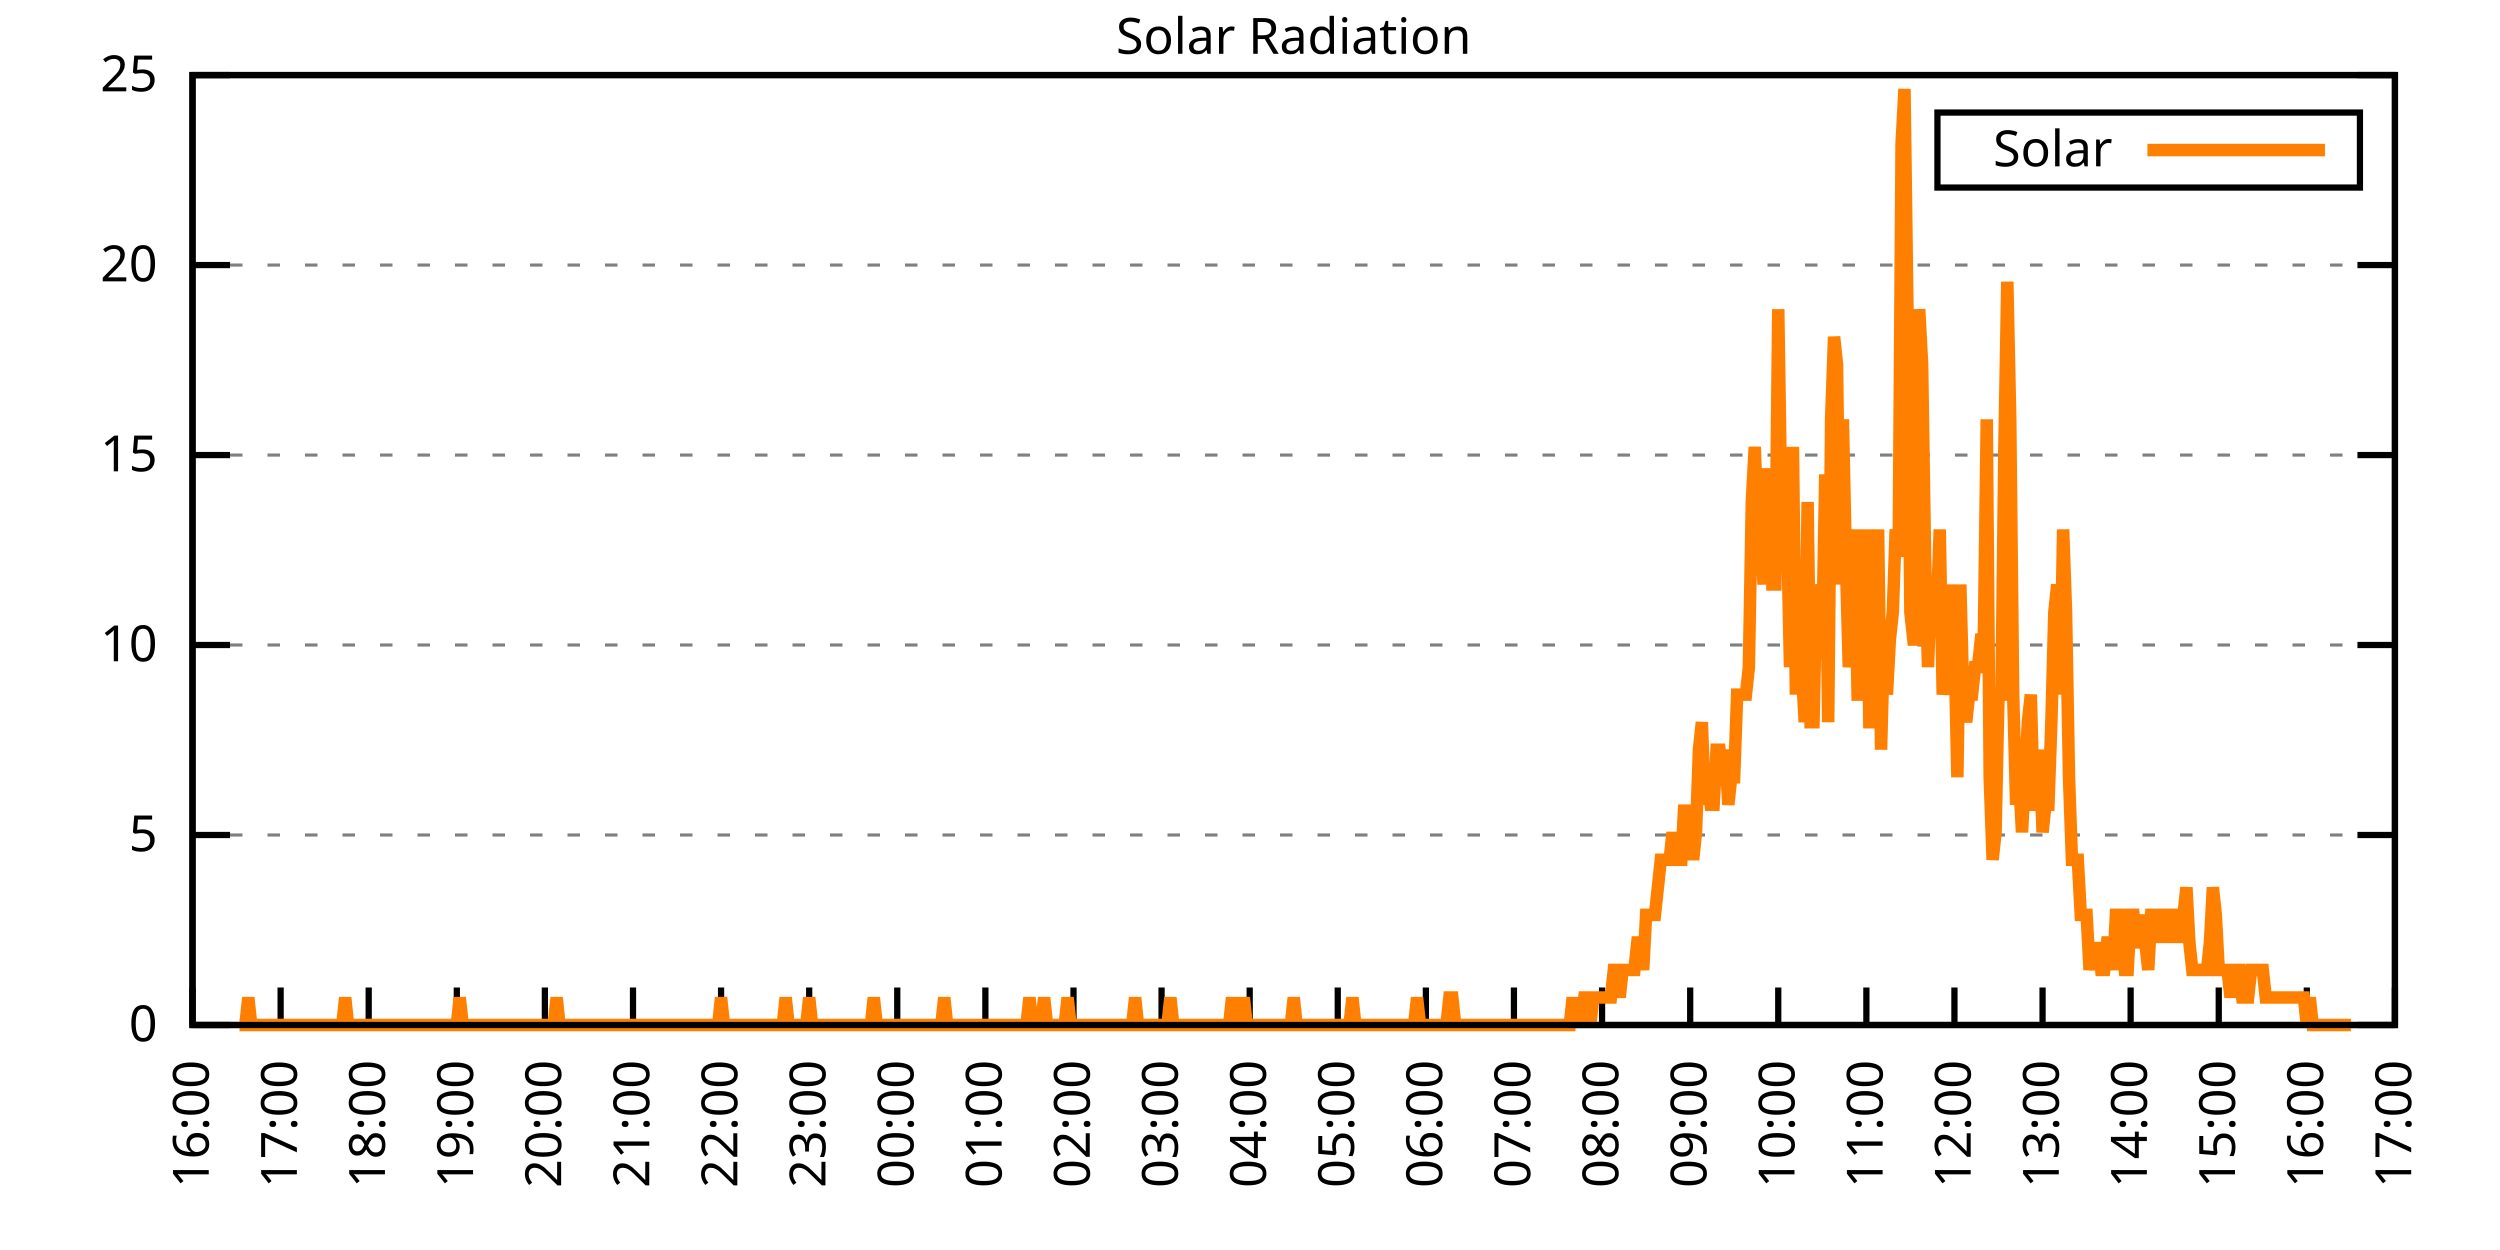
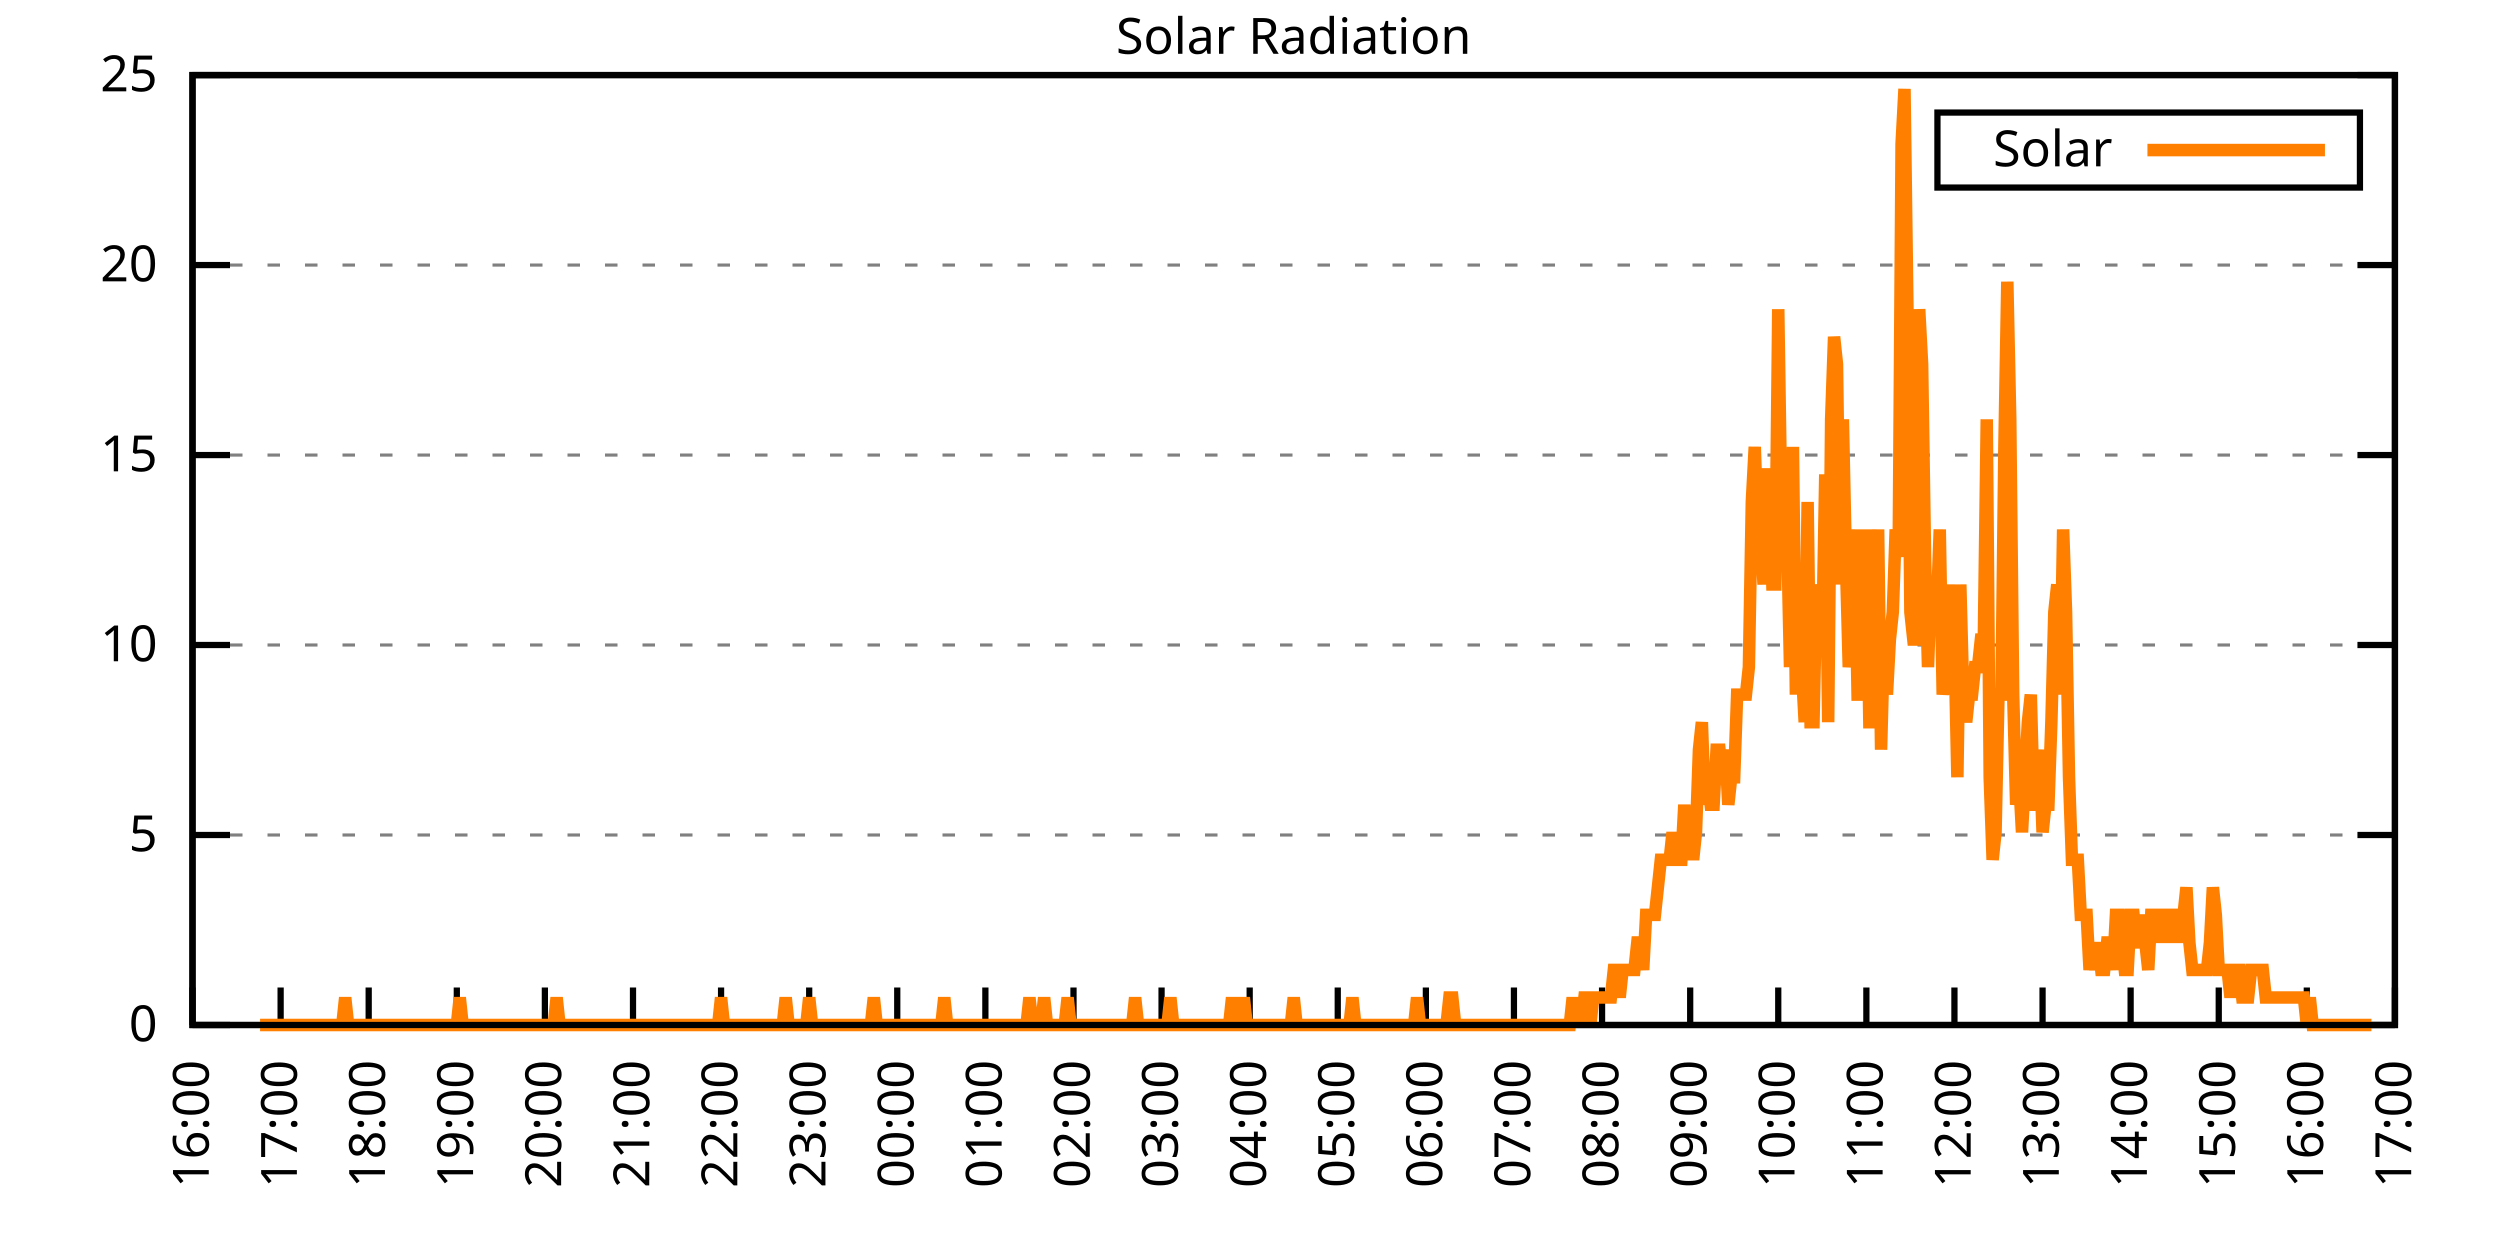
<svg xmlns="http://www.w3.org/2000/svg" xmlns:xlink="http://www.w3.org/1999/xlink" width="400" height="200" viewBox="0 0 400 200">
  <g id="gnuplot_canvas">
    <rect x="0" y="0" width="400" height="200" fill="none" />
    <defs>
      <circle id="gpDot" r="0.5" stroke-width="0.5" stroke="currentColor" />
      <path id="gpPt0" stroke-width="0.333" stroke="currentColor" d="M-1,0 h2 M0,-1 v2" />
      <path id="gpPt1" stroke-width="0.333" stroke="currentColor" d="M-1,-1 L1,1 M1,-1 L-1,1" />
      <path id="gpPt2" stroke-width="0.333" stroke="currentColor" d="M-1,0 L1,0 M0,-1 L0,1 M-1,-1 L1,1 M-1,1 L1,-1" />
      <rect id="gpPt3" stroke-width="0.333" stroke="currentColor" x="-1" y="-1" width="2" height="2" />
      <rect id="gpPt4" stroke-width="0.333" stroke="currentColor" fill="currentColor" x="-1" y="-1" width="2" height="2" />
      <circle id="gpPt5" stroke-width="0.333" stroke="currentColor" cx="0" cy="0" r="1" />
      <use xlink:href="#gpPt5" id="gpPt6" fill="currentColor" stroke="none" />
      <path id="gpPt7" stroke-width="0.333" stroke="currentColor" d="M0,-1.33 L-1.33,0.67 L1.33,0.67 z" />
      <use xlink:href="#gpPt7" id="gpPt8" fill="currentColor" stroke="none" />
      <use xlink:href="#gpPt7" id="gpPt9" stroke="currentColor" transform="rotate(180)" />
      <use xlink:href="#gpPt9" id="gpPt10" fill="currentColor" stroke="none" />
      <use xlink:href="#gpPt3" id="gpPt11" stroke="currentColor" transform="rotate(45)" />
      <use xlink:href="#gpPt11" id="gpPt12" fill="currentColor" stroke="none" />
      <path id="gpPt13" stroke-width="0.333" stroke="currentColor" d="M0,1.330 L1.265,0.411 L0.782,-1.067 L-0.782,-1.076 L-1.265,0.411 z" />
      <use xlink:href="#gpPt13" id="gpPt14" fill="currentColor" stroke="none" />
      <filter id="textbox" filterUnits="objectBoundingBox" x="0" y="0" height="1" width="1">
        <feFlood flood-color="white" flood-opacity="1" result="bgnd" />
        <feComposite in="SourceGraphic" in2="bgnd" operator="atop" />
      </filter>
      <filter id="greybox" filterUnits="objectBoundingBox" x="0" y="0" height="1" width="1">
        <feFlood flood-color="lightgrey" flood-opacity="1" result="grey" />
        <feComposite in="SourceGraphic" in2="grey" operator="atop" />
      </filter>
    </defs>
    <g fill="none" color="white" stroke="currentColor" stroke-width="1.00" stroke-linecap="butt" stroke-linejoin="miter">
</g>
    <g fill="none" color="black" stroke="currentColor" stroke-width="1.00" stroke-linecap="butt" stroke-linejoin="miter">
      <g stroke="none" shape-rendering="crispEdges">
        <polygon fill="rgb(255, 255, 255)" points="30.80,164.00 383.18,164.00 383.18,12.02 30.80,12.02 " />
      </g>
    </g>
    <g fill="none" color="black" stroke="currentColor" stroke-width="1.00" stroke-linecap="butt" stroke-linejoin="miter">
</g>
    <g fill="none" color="black" stroke="black" stroke-width="0.50" stroke-linecap="butt" stroke-linejoin="miter">
</g>
    <g fill="none" color="gray" stroke="currentColor" stroke-width="0.50" stroke-linecap="butt" stroke-linejoin="miter">
      <path stroke="gray" stroke-dasharray="2,4" class="gridline" d="M30.80,164.00 L383.19,164.00  " />
    </g>
    <g fill="none" color="gray" stroke="gray" stroke-width="1.00" stroke-linecap="butt" stroke-linejoin="miter">
</g>
    <g fill="none" color="black" stroke="currentColor" stroke-width="1.00" stroke-linecap="butt" stroke-linejoin="miter">
      <path stroke="black" d="M30.80,164.00 L36.80,164.00 M383.19,164.00 L377.19,164.00  " />
      <g transform="translate(25.20,166.60)" stroke="none" fill="black" font-family="Sans" font-size="8.00" text-anchor="end">
        <text>
          <tspan font-family="Sans"> 0</tspan>
        </text>
      </g>
    </g>
    <g fill="none" color="black" stroke="currentColor" stroke-width="1.00" stroke-linecap="butt" stroke-linejoin="miter">
</g>
    <g fill="none" color="black" stroke="black" stroke-width="0.50" stroke-linecap="butt" stroke-linejoin="miter">
</g>
    <g fill="none" color="gray" stroke="currentColor" stroke-width="0.50" stroke-linecap="butt" stroke-linejoin="miter">
      <path stroke="gray" stroke-dasharray="2,4" class="gridline" d="M30.80,133.60 L383.19,133.60  " />
    </g>
    <g fill="none" color="gray" stroke="gray" stroke-width="1.00" stroke-linecap="butt" stroke-linejoin="miter">
</g>
    <g fill="none" color="black" stroke="currentColor" stroke-width="1.00" stroke-linecap="butt" stroke-linejoin="miter">
      <path stroke="black" d="M30.80,133.60 L36.80,133.60 M383.19,133.60 L377.19,133.60  " />
      <g transform="translate(25.20,136.20)" stroke="none" fill="black" font-family="Sans" font-size="8.00" text-anchor="end">
        <text>
          <tspan font-family="Sans"> 5</tspan>
        </text>
      </g>
    </g>
    <g fill="none" color="black" stroke="currentColor" stroke-width="1.00" stroke-linecap="butt" stroke-linejoin="miter">
</g>
    <g fill="none" color="black" stroke="black" stroke-width="0.50" stroke-linecap="butt" stroke-linejoin="miter">
</g>
    <g fill="none" color="gray" stroke="currentColor" stroke-width="0.50" stroke-linecap="butt" stroke-linejoin="miter">
      <path stroke="gray" stroke-dasharray="2,4" class="gridline" d="M30.80,103.20 L383.19,103.20  " />
    </g>
    <g fill="none" color="gray" stroke="gray" stroke-width="1.00" stroke-linecap="butt" stroke-linejoin="miter">
</g>
    <g fill="none" color="black" stroke="currentColor" stroke-width="1.00" stroke-linecap="butt" stroke-linejoin="miter">
      <path stroke="black" d="M30.80,103.20 L36.80,103.20 M383.19,103.20 L377.19,103.20  " />
      <g transform="translate(25.20,105.80)" stroke="none" fill="black" font-family="Sans" font-size="8.00" text-anchor="end">
        <text>
          <tspan font-family="Sans"> 10</tspan>
        </text>
      </g>
    </g>
    <g fill="none" color="black" stroke="currentColor" stroke-width="1.00" stroke-linecap="butt" stroke-linejoin="miter">
</g>
    <g fill="none" color="black" stroke="black" stroke-width="0.50" stroke-linecap="butt" stroke-linejoin="miter">
</g>
    <g fill="none" color="gray" stroke="currentColor" stroke-width="0.50" stroke-linecap="butt" stroke-linejoin="miter">
      <path stroke="gray" stroke-dasharray="2,4" class="gridline" d="M30.80,72.81 L383.19,72.81  " />
    </g>
    <g fill="none" color="gray" stroke="gray" stroke-width="1.00" stroke-linecap="butt" stroke-linejoin="miter">
</g>
    <g fill="none" color="black" stroke="currentColor" stroke-width="1.00" stroke-linecap="butt" stroke-linejoin="miter">
      <path stroke="black" d="M30.80,72.81 L36.80,72.81 M383.19,72.81 L377.19,72.81  " />
      <g transform="translate(25.20,75.41)" stroke="none" fill="black" font-family="Sans" font-size="8.00" text-anchor="end">
        <text>
          <tspan font-family="Sans"> 15</tspan>
        </text>
      </g>
    </g>
    <g fill="none" color="black" stroke="currentColor" stroke-width="1.00" stroke-linecap="butt" stroke-linejoin="miter">
</g>
    <g fill="none" color="black" stroke="black" stroke-width="0.50" stroke-linecap="butt" stroke-linejoin="miter">
</g>
    <g fill="none" color="gray" stroke="currentColor" stroke-width="0.50" stroke-linecap="butt" stroke-linejoin="miter">
      <path stroke="gray" stroke-dasharray="2,4" class="gridline" d="M30.80,42.41 L383.19,42.41  " />
    </g>
    <g fill="none" color="gray" stroke="gray" stroke-width="1.00" stroke-linecap="butt" stroke-linejoin="miter">
</g>
    <g fill="none" color="black" stroke="currentColor" stroke-width="1.00" stroke-linecap="butt" stroke-linejoin="miter">
      <path stroke="black" d="M30.80,42.41 L36.80,42.41 M383.19,42.41 L377.19,42.41  " />
      <g transform="translate(25.20,45.01)" stroke="none" fill="black" font-family="Sans" font-size="8.00" text-anchor="end">
        <text>
          <tspan font-family="Sans"> 20</tspan>
        </text>
      </g>
    </g>
    <g fill="none" color="black" stroke="currentColor" stroke-width="1.00" stroke-linecap="butt" stroke-linejoin="miter">
</g>
    <g fill="none" color="black" stroke="black" stroke-width="0.50" stroke-linecap="butt" stroke-linejoin="miter">
</g>
    <g fill="none" color="gray" stroke="currentColor" stroke-width="0.50" stroke-linecap="butt" stroke-linejoin="miter">
      <path stroke="gray" stroke-dasharray="2,4" class="gridline" d="M30.80,12.01 L383.19,12.01  " />
    </g>
    <g fill="none" color="gray" stroke="gray" stroke-width="1.00" stroke-linecap="butt" stroke-linejoin="miter">
</g>
    <g fill="none" color="black" stroke="currentColor" stroke-width="1.00" stroke-linecap="butt" stroke-linejoin="miter">
      <path stroke="black" d="M30.80,12.01 L36.80,12.01 M383.19,12.01 L377.19,12.01  " />
      <g transform="translate(25.20,14.61)" stroke="none" fill="black" font-family="Sans" font-size="8.00" text-anchor="end">
        <text>
          <tspan font-family="Sans"> 25</tspan>
        </text>
      </g>
    </g>
    <g fill="none" color="black" stroke="currentColor" stroke-width="1.00" stroke-linecap="butt" stroke-linejoin="miter">
      <path stroke="black" d="M30.80,164.00 L30.80,158.00  " />
      <g transform="translate(33.40,169.60) rotate(270.00)" stroke="none" fill="black" font-family="Sans" font-size="8.00" text-anchor="end">
        <text>
          <tspan font-family="Sans">16:00</tspan>
        </text>
      </g>
    </g>
    <g fill="none" color="black" stroke="currentColor" stroke-width="1.00" stroke-linecap="butt" stroke-linejoin="miter">
      <path stroke="black" d="M44.90,164.00 L44.90,158.00  " />
      <g transform="translate(47.50,169.60) rotate(270.00)" stroke="none" fill="black" font-family="Sans" font-size="8.00" text-anchor="end">
        <text>
          <tspan font-family="Sans">17:00</tspan>
        </text>
      </g>
    </g>
    <g fill="none" color="black" stroke="currentColor" stroke-width="1.00" stroke-linecap="butt" stroke-linejoin="miter">
      <path stroke="black" d="M58.99,164.00 L58.99,158.00  " />
      <g transform="translate(61.59,169.60) rotate(270.00)" stroke="none" fill="black" font-family="Sans" font-size="8.00" text-anchor="end">
        <text>
          <tspan font-family="Sans">18:00</tspan>
        </text>
      </g>
    </g>
    <g fill="none" color="black" stroke="currentColor" stroke-width="1.00" stroke-linecap="butt" stroke-linejoin="miter">
      <path stroke="black" d="M73.09,164.00 L73.09,158.00  " />
      <g transform="translate(75.69,169.60) rotate(270.00)" stroke="none" fill="black" font-family="Sans" font-size="8.00" text-anchor="end">
        <text>
          <tspan font-family="Sans">19:00</tspan>
        </text>
      </g>
    </g>
    <g fill="none" color="black" stroke="currentColor" stroke-width="1.00" stroke-linecap="butt" stroke-linejoin="miter">
      <path stroke="black" d="M87.18,164.00 L87.18,158.00  " />
      <g transform="translate(89.78,169.60) rotate(270.00)" stroke="none" fill="black" font-family="Sans" font-size="8.00" text-anchor="end">
        <text>
          <tspan font-family="Sans">20:00</tspan>
        </text>
      </g>
    </g>
    <g fill="none" color="black" stroke="currentColor" stroke-width="1.00" stroke-linecap="butt" stroke-linejoin="miter">
      <path stroke="black" d="M101.28,164.00 L101.28,158.00  " />
      <g transform="translate(103.88,169.60) rotate(270.00)" stroke="none" fill="black" font-family="Sans" font-size="8.00" text-anchor="end">
        <text>
          <tspan font-family="Sans">21:00</tspan>
        </text>
      </g>
    </g>
    <g fill="none" color="black" stroke="currentColor" stroke-width="1.00" stroke-linecap="butt" stroke-linejoin="miter">
      <path stroke="black" d="M115.37,164.00 L115.37,158.00  " />
      <g transform="translate(117.97,169.60) rotate(270.00)" stroke="none" fill="black" font-family="Sans" font-size="8.00" text-anchor="end">
        <text>
          <tspan font-family="Sans">22:00</tspan>
        </text>
      </g>
    </g>
    <g fill="none" color="black" stroke="currentColor" stroke-width="1.00" stroke-linecap="butt" stroke-linejoin="miter">
      <path stroke="black" d="M129.47,164.00 L129.47,158.00  " />
      <g transform="translate(132.07,169.60) rotate(270.00)" stroke="none" fill="black" font-family="Sans" font-size="8.00" text-anchor="end">
        <text>
          <tspan font-family="Sans">23:00</tspan>
        </text>
      </g>
    </g>
    <g fill="none" color="black" stroke="currentColor" stroke-width="1.00" stroke-linecap="butt" stroke-linejoin="miter">
      <path stroke="black" d="M143.56,164.00 L143.56,158.00  " />
      <g transform="translate(146.16,169.60) rotate(270.00)" stroke="none" fill="black" font-family="Sans" font-size="8.00" text-anchor="end">
        <text>
          <tspan font-family="Sans">00:00</tspan>
        </text>
      </g>
    </g>
    <g fill="none" color="black" stroke="currentColor" stroke-width="1.00" stroke-linecap="butt" stroke-linejoin="miter">
      <path stroke="black" d="M157.66,164.00 L157.66,158.00  " />
      <g transform="translate(160.26,169.60) rotate(270.00)" stroke="none" fill="black" font-family="Sans" font-size="8.00" text-anchor="end">
        <text>
          <tspan font-family="Sans">01:00</tspan>
        </text>
      </g>
    </g>
    <g fill="none" color="black" stroke="currentColor" stroke-width="1.00" stroke-linecap="butt" stroke-linejoin="miter">
      <path stroke="black" d="M171.76,164.00 L171.76,158.00  " />
      <g transform="translate(174.36,169.60) rotate(270.00)" stroke="none" fill="black" font-family="Sans" font-size="8.00" text-anchor="end">
        <text>
          <tspan font-family="Sans">02:00</tspan>
        </text>
      </g>
    </g>
    <g fill="none" color="black" stroke="currentColor" stroke-width="1.00" stroke-linecap="butt" stroke-linejoin="miter">
      <path stroke="black" d="M185.85,164.00 L185.85,158.00  " />
      <g transform="translate(188.45,169.60) rotate(270.00)" stroke="none" fill="black" font-family="Sans" font-size="8.00" text-anchor="end">
        <text>
          <tspan font-family="Sans">03:00</tspan>
        </text>
      </g>
    </g>
    <g fill="none" color="black" stroke="currentColor" stroke-width="1.00" stroke-linecap="butt" stroke-linejoin="miter">
      <path stroke="black" d="M199.95,164.00 L199.95,158.00  " />
      <g transform="translate(202.55,169.60) rotate(270.00)" stroke="none" fill="black" font-family="Sans" font-size="8.00" text-anchor="end">
        <text>
          <tspan font-family="Sans">04:00</tspan>
        </text>
      </g>
    </g>
    <g fill="none" color="black" stroke="currentColor" stroke-width="1.00" stroke-linecap="butt" stroke-linejoin="miter">
      <path stroke="black" d="M214.04,164.00 L214.04,158.00  " />
      <g transform="translate(216.64,169.60) rotate(270.00)" stroke="none" fill="black" font-family="Sans" font-size="8.00" text-anchor="end">
        <text>
          <tspan font-family="Sans">05:00</tspan>
        </text>
      </g>
    </g>
    <g fill="none" color="black" stroke="currentColor" stroke-width="1.00" stroke-linecap="butt" stroke-linejoin="miter">
      <path stroke="black" d="M228.14,164.00 L228.14,158.00  " />
      <g transform="translate(230.74,169.60) rotate(270.00)" stroke="none" fill="black" font-family="Sans" font-size="8.00" text-anchor="end">
        <text>
          <tspan font-family="Sans">06:00</tspan>
        </text>
      </g>
    </g>
    <g fill="none" color="black" stroke="currentColor" stroke-width="1.00" stroke-linecap="butt" stroke-linejoin="miter">
      <path stroke="black" d="M242.23,164.00 L242.23,158.00  " />
      <g transform="translate(244.83,169.60) rotate(270.00)" stroke="none" fill="black" font-family="Sans" font-size="8.00" text-anchor="end">
        <text>
          <tspan font-family="Sans">07:00</tspan>
        </text>
      </g>
    </g>
    <g fill="none" color="black" stroke="currentColor" stroke-width="1.00" stroke-linecap="butt" stroke-linejoin="miter">
      <path stroke="black" d="M256.33,164.00 L256.33,158.00  " />
      <g transform="translate(258.93,169.60) rotate(270.00)" stroke="none" fill="black" font-family="Sans" font-size="8.00" text-anchor="end">
        <text>
          <tspan font-family="Sans">08:00</tspan>
        </text>
      </g>
    </g>
    <g fill="none" color="black" stroke="currentColor" stroke-width="1.00" stroke-linecap="butt" stroke-linejoin="miter">
      <path stroke="black" d="M270.43,164.00 L270.43,158.00  " />
      <g transform="translate(273.03,169.60) rotate(270.00)" stroke="none" fill="black" font-family="Sans" font-size="8.00" text-anchor="end">
        <text>
          <tspan font-family="Sans">09:00</tspan>
        </text>
      </g>
    </g>
    <g fill="none" color="black" stroke="currentColor" stroke-width="1.00" stroke-linecap="butt" stroke-linejoin="miter">
      <path stroke="black" d="M284.52,164.00 L284.52,158.00  " />
      <g transform="translate(287.12,169.60) rotate(270.00)" stroke="none" fill="black" font-family="Sans" font-size="8.00" text-anchor="end">
        <text>
          <tspan font-family="Sans">10:00</tspan>
        </text>
      </g>
    </g>
    <g fill="none" color="black" stroke="currentColor" stroke-width="1.00" stroke-linecap="butt" stroke-linejoin="miter">
      <path stroke="black" d="M298.62,164.00 L298.62,158.00  " />
      <g transform="translate(301.22,169.60) rotate(270.00)" stroke="none" fill="black" font-family="Sans" font-size="8.00" text-anchor="end">
        <text>
          <tspan font-family="Sans">11:00</tspan>
        </text>
      </g>
    </g>
    <g fill="none" color="black" stroke="currentColor" stroke-width="1.00" stroke-linecap="butt" stroke-linejoin="miter">
      <path stroke="black" d="M312.71,164.00 L312.71,158.00  " />
      <g transform="translate(315.31,169.60) rotate(270.00)" stroke="none" fill="black" font-family="Sans" font-size="8.00" text-anchor="end">
        <text>
          <tspan font-family="Sans">12:00</tspan>
        </text>
      </g>
    </g>
    <g fill="none" color="black" stroke="currentColor" stroke-width="1.00" stroke-linecap="butt" stroke-linejoin="miter">
      <path stroke="black" d="M326.81,164.00 L326.81,158.00  " />
      <g transform="translate(329.41,169.60) rotate(270.00)" stroke="none" fill="black" font-family="Sans" font-size="8.00" text-anchor="end">
        <text>
          <tspan font-family="Sans">13:00</tspan>
        </text>
      </g>
    </g>
    <g fill="none" color="black" stroke="currentColor" stroke-width="1.00" stroke-linecap="butt" stroke-linejoin="miter">
      <path stroke="black" d="M340.90,164.00 L340.90,158.00  " />
      <g transform="translate(343.50,169.60) rotate(270.00)" stroke="none" fill="black" font-family="Sans" font-size="8.00" text-anchor="end">
        <text>
          <tspan font-family="Sans">14:00</tspan>
        </text>
      </g>
    </g>
    <g fill="none" color="black" stroke="currentColor" stroke-width="1.00" stroke-linecap="butt" stroke-linejoin="miter">
      <path stroke="black" d="M355.00,164.00 L355.00,158.00  " />
      <g transform="translate(357.60,169.60) rotate(270.00)" stroke="none" fill="black" font-family="Sans" font-size="8.00" text-anchor="end">
        <text>
          <tspan font-family="Sans">15:00</tspan>
        </text>
      </g>
    </g>
    <g fill="none" color="black" stroke="currentColor" stroke-width="1.00" stroke-linecap="butt" stroke-linejoin="miter">
      <path stroke="black" d="M369.09,164.00 L369.09,158.00  " />
      <g transform="translate(371.69,169.60) rotate(270.00)" stroke="none" fill="black" font-family="Sans" font-size="8.00" text-anchor="end">
        <text>
          <tspan font-family="Sans">16:00</tspan>
        </text>
      </g>
    </g>
    <g fill="none" color="black" stroke="currentColor" stroke-width="1.00" stroke-linecap="butt" stroke-linejoin="miter">
      <path stroke="black" d="M383.19,164.00 L383.19,158.00  " />
      <g transform="translate(385.79,169.60) rotate(270.00)" stroke="none" fill="black" font-family="Sans" font-size="8.00" text-anchor="end">
        <text>
          <tspan font-family="Sans">17:00</tspan>
        </text>
      </g>
    </g>
    <g fill="none" color="black" stroke="currentColor" stroke-width="1.00" stroke-linecap="butt" stroke-linejoin="miter">
</g>
    <g fill="none" color="black" stroke="currentColor" stroke-width="1.00" stroke-linecap="butt" stroke-linejoin="miter">
      <path stroke="black" d="M30.80,12.01 L30.80,164.00 L383.19,164.00 L383.19,12.01 L30.80,12.01 Z  " />
    </g>
    <g fill="none" color="black" stroke="currentColor" stroke-width="1.00" stroke-linecap="butt" stroke-linejoin="miter">
</g>
    <g fill="none" color="black" stroke="currentColor" stroke-width="1.00" stroke-linecap="butt" stroke-linejoin="miter">
      <path stroke="black" d="M309.99,30.01 L309.99,18.01 L377.59,18.01 L377.59,30.01 L309.99,30.01 Z  " />
    </g>
    <g id="Solar_Radiation_plot_1">
      <g fill="none" color="white" stroke="black" stroke-width="2.00" stroke-linecap="butt" stroke-linejoin="miter">
</g>
      <g fill="none" color="black" stroke="currentColor" stroke-width="2.00" stroke-linecap="butt" stroke-linejoin="miter">
        <g transform="translate(337.99,26.61)" stroke="none" fill="black" font-family="Sans" font-size="8.00" text-anchor="end">
          <text>
            <tspan font-family="Sans">Solar</tspan>
          </text>
        </g>
      </g>
      <g fill="none" color="black" stroke="currentColor" stroke-width="2.00" stroke-linecap="butt" stroke-linejoin="miter">
-         <path stroke="rgb(255, 127,   0)" d="M343.59,24.01 L371.99,24.01 M38.32,164.00 L38.79,164.00 L39.26,164.00 L39.73,159.60 L40.20,164.00 L40.67,164.00   L41.14,164.00 L41.61,164.00 L42.08,164.00 L42.55,164.00 L43.02,164.00 L43.49,164.00 L43.96,164.00 L44.43,164.00   L44.90,164.00 L45.37,164.00 L45.84,164.00 L46.31,164.00 L46.78,164.00 L47.24,164.00 L47.71,164.00 L48.18,164.00   L48.65,164.00 L49.12,164.00 L49.59,164.00 L50.06,164.00 L50.53,164.00 L51.00,164.00 L51.47,164.00 L51.94,164.00   L52.41,164.00 L52.88,164.00 L53.35,164.00 L53.82,164.00 L54.29,164.00 L54.76,164.00 L55.23,159.60 L55.70,164.00   L56.17,164.00 L56.64,164.00 L57.11,164.00 L57.58,164.00 L58.05,164.00 L58.52,164.00 L58.99,164.00 L59.46,164.00   L59.93,164.00 L60.40,164.00 L60.87,164.00 L61.34,164.00 L61.81,164.00 L62.28,164.00 L62.75,164.00 L63.22,164.00   L63.69,164.00 L64.16,164.00 L64.63,164.00 L65.10,164.00 L65.57,164.00 L66.04,164.00 L66.51,164.00 L66.98,164.00   L67.45,164.00 L67.92,164.00 L68.39,164.00 L68.86,164.00 L69.33,164.00 L69.80,164.00 L70.27,164.00 L70.74,164.00   L71.21,164.00 L71.68,164.00 L72.15,164.00 L72.62,164.00 L73.09,164.00 L73.56,159.60 L74.03,164.00 L74.50,164.00   L74.97,164.00 L75.44,164.00 L75.91,164.00 L76.38,164.00 L76.85,164.00 L77.32,164.00 L77.79,164.00 L78.26,164.00   L78.73,164.00 L79.19,164.00 L79.66,164.00 L80.13,164.00 L80.60,164.00 L81.07,164.00 L81.54,164.00 L82.01,164.00   L82.48,164.00 L82.95,164.00 L83.42,164.00 L83.89,164.00 L84.36,164.00 L84.83,164.00 L85.30,164.00 L85.77,164.00   L86.24,164.00 L86.71,164.00 L87.18,164.00 L87.65,164.00 L88.12,164.00 L88.59,164.00 L89.06,159.60 L89.53,164.00   L90.00,164.00 L90.47,164.00 L90.94,164.00 L91.41,164.00 L91.88,164.00 L92.35,164.00 L92.82,164.00 L93.29,164.00   L93.76,164.00 L94.23,164.00 L94.70,164.00 L95.17,164.00 L95.64,164.00 L96.11,164.00 L96.58,164.00 L97.05,164.00   L97.52,164.00 L97.99,164.00 L98.46,164.00 L98.93,164.00 L99.40,164.00 L99.87,164.00 L100.34,164.00 L100.81,164.00   L101.28,164.00 L101.75,164.00 L102.22,164.00 L102.69,164.00 L103.16,164.00 L103.63,164.00 L104.10,164.00 L104.57,164.00   L105.04,164.00 L105.51,164.00 L105.98,164.00 L106.45,164.00 L106.92,164.00 L107.39,164.00 L107.86,164.00 L108.33,164.00   L108.80,164.00 L109.27,164.00 L109.74,164.00 L110.21,164.00 L110.68,164.00 L111.14,164.00 L111.61,164.00 L112.08,164.00   L112.55,164.00 L113.02,164.00 L113.49,164.00 L113.96,164.00 L114.43,164.00 L114.90,164.00 L115.37,159.60 L115.84,164.00   L116.31,164.00 L116.78,164.00 L117.25,164.00 L117.72,164.00 L118.19,164.00 L118.66,164.00 L119.13,164.00 L119.60,164.00   L120.07,164.00 L120.54,164.00 L121.01,164.00 L121.48,164.00 L121.95,164.00 L122.42,164.00 L122.89,164.00 L123.36,164.00   L123.83,164.00 L124.30,164.00 L124.77,164.00 L125.24,164.00 L125.71,159.60 L126.18,164.00 L126.65,164.00 L127.12,164.00   L127.59,164.00 L128.06,164.00 L128.53,164.00 L129.00,164.00 L129.47,159.60 L129.94,164.00 L130.41,164.00 L130.88,164.00   L131.35,164.00 L131.82,164.00 L132.29,164.00 L132.76,164.00 L133.23,164.00 L133.70,164.00 L134.17,164.00 L134.64,164.00   L135.11,164.00 L135.58,164.00 L136.05,164.00 L136.52,164.00 L136.99,164.00 L137.46,164.00 L137.93,164.00 L138.40,164.00   L138.87,164.00 L139.34,164.00 L139.81,159.60 L140.28,164.00 L140.75,164.00 L141.22,164.00 L141.69,164.00 L142.16,164.00   L142.63,164.00 L143.09,164.00 L143.56,164.00 L144.03,164.00 L144.50,164.00 L144.97,164.00 L145.44,164.00 L145.91,164.00   L146.38,164.00 L146.85,164.00 L147.32,164.00 L147.79,164.00 L148.26,164.00 L148.73,164.00 L149.20,164.00 L149.67,164.00   L150.14,164.00 L150.61,164.00 L151.08,159.60 L151.55,164.00 L152.02,164.00 L152.49,164.00 L152.96,164.00 L153.43,164.00   L153.90,164.00 L154.37,164.00 L154.84,164.00 L155.31,164.00 L155.78,164.00 L156.25,164.00 L156.72,164.00 L157.19,164.00   L157.66,164.00 L158.13,164.00 L158.60,164.00 L159.07,164.00 L159.54,164.00 L160.01,164.00 L160.48,164.00 L160.95,164.00   L161.42,164.00 L161.89,164.00 L162.36,164.00 L162.83,164.00 L163.30,164.00 L163.77,164.00 L164.24,164.00 L164.71,159.60   L165.18,164.00 L165.65,164.00 L166.12,164.00 L166.59,164.00 L167.06,159.60 L167.53,164.00 L168.00,164.00 L168.47,164.00   L168.94,164.00 L169.41,164.00 L169.88,164.00 L170.35,164.00 L170.82,159.60 L171.29,164.00 L171.76,164.00 L172.23,164.00   L172.70,164.00 L173.17,164.00 L173.64,164.00 L174.11,164.00 L174.58,164.00 L175.04,164.00 L175.51,164.00 L175.98,164.00   L176.45,164.00 L176.92,164.00 L177.39,164.00 L177.86,164.00 L178.33,164.00 L178.80,164.00 L179.27,164.00 L179.74,164.00   L180.21,164.00 L180.68,164.00 L181.15,164.00 L181.62,159.60 L182.09,164.00 L182.56,164.00 L183.03,164.00 L183.50,164.00   L183.97,164.00 L184.44,164.00 L184.91,164.00 L185.38,164.00 L185.85,164.00 L186.32,164.00 L186.79,164.00 L187.26,159.60   L187.73,164.00 L188.20,164.00 L188.67,164.00 L189.14,164.00 L189.61,164.00 L190.08,164.00 L190.55,164.00 L191.02,164.00   L191.49,164.00 L191.96,164.00 L192.43,164.00 L192.90,164.00 L193.37,164.00 L193.84,164.00 L194.31,164.00 L194.78,164.00   L195.25,164.00 L195.72,164.00 L196.19,164.00 L196.66,164.00 L197.13,159.60 L197.60,164.00 L198.07,164.00 L198.54,164.00   L199.01,159.60 L199.48,164.00 L199.95,164.00 L200.42,164.00 L200.89,164.00 L201.36,164.00 L201.83,164.00 L202.30,164.00   L202.77,164.00 L203.24,164.00 L203.71,164.00 L204.18,164.00 L204.65,164.00 L205.12,164.00 L205.59,164.00 L206.06,164.00   L206.53,164.00 L207.00,159.60 L207.46,164.00 L207.93,164.00 L208.40,164.00 L208.87,164.00 L209.34,164.00 L209.81,164.00   L210.28,164.00 L210.75,164.00 L211.22,164.00 L211.69,164.00 L212.16,164.00 L212.63,164.00 L213.10,164.00 L213.57,164.00   L214.04,164.00 L214.51,164.00 L214.98,164.00 L215.45,164.00 L215.92,164.00 L216.39,159.60 L216.86,164.00 L217.33,164.00   L217.80,164.00 L218.27,164.00 L218.74,164.00 L219.21,164.00 L219.68,164.00 L220.15,164.00 L220.62,164.00 L221.09,164.00   L221.56,164.00 L222.03,164.00 L222.50,164.00 L222.97,164.00 L223.44,164.00 L223.91,164.00 L224.38,164.00 L224.85,164.00   L225.32,164.00 L225.79,164.00 L226.26,164.00 L226.73,159.60 L227.20,164.00 L227.67,164.00 L228.14,164.00 L228.61,164.00   L229.08,164.00 L229.55,164.00 L230.02,164.00 L230.49,164.00 L230.96,164.00 L231.43,164.00 L231.90,159.60 L232.37,159.60   L232.84,164.00 L233.31,164.00 L233.78,164.00 L234.25,164.00 L234.72,164.00 L235.19,164.00 L235.66,164.00 L236.13,164.00   L236.60,164.00 L237.07,164.00 L237.54,164.00 L238.01,164.00 L238.48,164.00 L238.95,164.00 L239.41,164.00 L239.88,164.00   L240.35,164.00 L240.82,164.00 L241.29,164.00 L241.76,164.00 L242.23,164.00 L242.70,164.00 L243.17,164.00 L243.64,164.00   L244.11,164.00 L244.58,164.00 L245.05,164.00 L245.52,164.00 L245.99,164.00 L246.46,164.00 L246.93,164.00 L247.40,164.00   L247.87,164.00 L248.34,164.00 L248.81,164.00 L249.28,164.00 L249.75,164.00 L250.22,164.00 L250.69,164.00 L251.16,164.00   L251.63,159.60 L252.10,164.00 L252.57,159.60 L253.04,164.00 L253.51,159.60 L253.98,159.60 L254.45,164.00 L254.92,159.60   L255.39,159.60 L255.86,159.60 L256.33,159.60 L256.80,159.60 L257.27,159.60 L257.74,159.60 L258.21,155.19 L258.68,155.19   L259.15,159.60 L259.62,155.19 L260.09,155.19 L260.56,155.19 L261.03,155.19 L261.50,155.19 L261.97,150.79 L262.44,150.79   L262.91,155.19 L263.38,146.38 L263.85,146.38 L264.32,146.38 L264.79,146.38 L265.26,141.98 L265.73,137.57 L266.20,137.57   L266.67,137.57 L267.14,137.57 L267.61,133.17 L268.08,137.57 L268.55,137.57 L269.02,137.57 L269.49,128.76 L269.96,137.57   L270.43,133.17 L270.90,137.57 L271.36,133.17 L271.83,119.95 L272.30,115.55 L272.77,128.76 L273.24,124.36 L273.71,128.76   L274.18,128.76 L274.65,119.95 L275.12,119.95 L275.59,124.36 L276.06,119.95 L276.53,128.76 L277.00,124.36 L277.47,124.36   L277.94,111.14 L278.41,111.14 L278.88,111.14 L279.35,111.14 L279.82,106.74 L280.29,80.31 L280.76,71.50 L281.23,84.71   L281.70,84.71 L282.17,93.52 L282.64,75.90 L283.11,75.90 L283.58,93.52 L284.05,93.52 L284.52,49.47 L284.99,80.31   L285.46,75.90 L285.93,84.71 L286.40,106.74 L286.87,71.50 L287.34,111.14 L287.81,93.52 L288.28,106.74 L288.75,115.55   L289.22,80.31 L289.69,115.55 L290.16,115.55 L290.63,93.52 L291.10,97.93 L291.57,102.33 L292.04,75.90 L292.51,115.55   L292.98,67.09 L293.45,53.88 L293.92,58.28 L294.39,93.52 L294.86,67.09 L295.33,89.12 L295.80,106.74 L296.27,102.33   L296.74,84.71 L297.21,111.14 L297.68,111.14 L298.15,111.14 L298.62,84.71 L299.09,115.55 L299.56,115.55 L300.03,102.33   L300.50,84.71 L300.97,119.95 L301.44,102.33 L301.91,111.14 L302.38,102.33 L302.85,97.93 L303.31,84.71 L303.78,89.12   L304.25,23.04 L304.72,14.23 L305.19,49.47 L305.66,97.93 L306.13,102.33 L306.60,102.33 L307.07,49.47 L307.54,58.28   L308.01,89.12 L308.48,106.74 L308.95,93.52 L309.42,93.52 L309.89,97.93 L310.36,84.71 L310.83,111.14 L311.30,106.74   L311.77,93.52 L312.24,111.14 L312.71,102.33 L313.18,124.36 L313.65,93.52 L314.12,111.14 L314.59,115.55 L315.06,111.14   L315.53,111.14 L316.00,106.74 L316.47,106.74 L316.94,102.33 L317.41,102.33 L317.88,67.09 L318.35,124.36 L318.82,137.57   L319.29,133.17 L319.76,111.14 L320.23,111.14 L320.70,71.50 L321.17,45.07 L321.64,67.09 L322.11,111.14 L322.58,128.76   L323.05,124.36 L323.52,133.17 L323.99,124.36 L324.46,115.55 L324.93,111.14 L325.40,128.76 L325.87,128.76 L326.34,119.95   L326.81,133.17 L327.28,128.76 L327.75,128.76 L328.22,115.55 L328.69,97.93 L329.16,93.52 L329.63,111.14 L330.10,84.71   L330.57,97.93 L331.04,124.36 L331.51,137.57 L331.98,137.57 L332.45,137.57 L332.92,146.38 L333.39,146.38 L333.86,146.38   L334.33,155.19 L334.80,150.79 L335.26,155.19 L335.73,150.79 L336.20,155.19 L336.67,155.19 L337.14,150.79 L337.61,150.79   L338.08,155.19 L338.55,146.38 L339.02,146.38 L339.49,150.79 L339.96,155.19 L340.43,155.19 L340.90,146.38 L341.37,146.38   L341.84,150.79 L342.31,150.79 L342.78,146.38 L343.25,150.79 L343.72,155.19 L344.19,146.38 L344.66,146.38 L345.13,150.79   L345.60,146.38 L346.07,146.38 L346.54,146.38 L347.01,150.79 L347.48,146.38 L347.95,146.38 L348.42,150.79 L348.89,146.38   L349.36,146.38 L349.83,141.98 L350.30,150.79 L350.77,155.19 L351.24,155.19 L351.71,155.19 L352.18,155.19 L352.65,155.19   L353.12,155.19 L353.59,150.79 L354.06,141.98 L354.53,146.38 L355.00,155.19 L355.47,155.19 L355.94,155.19 L356.41,155.19   L356.88,159.60 L357.35,155.19 L357.82,155.19 L358.29,155.19 L358.76,159.60 L359.23,159.60 L359.70,159.60 L360.17,155.19   L360.64,155.19 L361.11,155.19 L361.58,155.19 L362.05,155.19 L362.52,159.60 L362.99,159.60 L363.46,159.60 L363.93,159.60   L364.40,159.60 L364.87,159.60 L365.34,159.60 L365.81,159.60 L366.28,159.60 L366.75,159.60 L367.21,159.60 L367.68,159.60   L368.15,159.60 L368.62,159.60 L369.09,164.00 L369.56,159.60 L370.03,164.00 L370.50,164.00 L370.97,164.00 L371.44,164.00   L371.91,164.00 L372.38,164.00 L372.85,164.00 L373.32,164.00 L373.79,164.00 L374.26,164.00 L374.73,164.00 L375.20,164.00   L375.67,164.00 L376.14,164.00  " />
+         <path stroke="rgb(255, 127,   0)" d="M343.59,24.01 L371.99,24.01 M41.61,164.00 L42.08,164.00 L42.55,164.00 L43.02,164.00 L43.49,164.00 L43.96,164.00   L44.43,164.00 L44.90,164.00 L45.37,164.00 L45.84,164.00 L46.31,164.00 L46.78,164.00 L47.24,164.00 L47.71,164.00   L48.18,164.00 L48.65,164.00 L49.12,164.00 L49.59,164.00 L50.06,164.00 L50.53,164.00 L51.00,164.00 L51.47,164.00   L51.94,164.00 L52.41,164.00 L52.88,164.00 L53.35,164.00 L53.82,164.00 L54.29,164.00 L54.76,164.00 L55.23,159.60   L55.70,164.00 L56.17,164.00 L56.64,164.00 L57.11,164.00 L57.58,164.00 L58.05,164.00 L58.52,164.00 L58.99,164.00   L59.46,164.00 L59.93,164.00 L60.40,164.00 L60.87,164.00 L61.34,164.00 L61.81,164.00 L62.28,164.00 L62.75,164.00   L63.22,164.00 L63.69,164.00 L64.16,164.00 L64.63,164.00 L65.10,164.00 L65.57,164.00 L66.04,164.00 L66.51,164.00   L66.98,164.00 L67.45,164.00 L67.92,164.00 L68.39,164.00 L68.86,164.00 L69.33,164.00 L69.80,164.00 L70.27,164.00   L70.74,164.00 L71.21,164.00 L71.68,164.00 L72.15,164.00 L72.62,164.00 L73.09,164.00 L73.56,159.60 L74.03,164.00   L74.50,164.00 L74.97,164.00 L75.44,164.00 L75.91,164.00 L76.38,164.00 L76.85,164.00 L77.32,164.00 L77.79,164.00   L78.26,164.00 L78.73,164.00 L79.19,164.00 L79.66,164.00 L80.13,164.00 L80.60,164.00 L81.07,164.00 L81.54,164.00   L82.01,164.00 L82.48,164.00 L82.95,164.00 L83.42,164.00 L83.89,164.00 L84.36,164.00 L84.83,164.00 L85.30,164.00   L85.77,164.00 L86.24,164.00 L86.71,164.00 L87.18,164.00 L87.65,164.00 L88.12,164.00 L88.59,164.00 L89.06,159.60   L89.53,164.00 L90.00,164.00 L90.47,164.00 L90.94,164.00 L91.41,164.00 L91.88,164.00 L92.35,164.00 L92.82,164.00   L93.29,164.00 L93.76,164.00 L94.23,164.00 L94.70,164.00 L95.17,164.00 L95.64,164.00 L96.11,164.00 L96.58,164.00   L97.05,164.00 L97.52,164.00 L97.99,164.00 L98.46,164.00 L98.93,164.00 L99.40,164.00 L99.87,164.00 L100.34,164.00   L100.81,164.00 L101.28,164.00 L101.75,164.00 L102.22,164.00 L102.69,164.00 L103.16,164.00 L103.63,164.00 L104.10,164.00   L104.57,164.00 L105.04,164.00 L105.51,164.00 L105.98,164.00 L106.45,164.00 L106.92,164.00 L107.39,164.00 L107.86,164.00   L108.33,164.00 L108.80,164.00 L109.27,164.00 L109.74,164.00 L110.21,164.00 L110.68,164.00 L111.14,164.00 L111.61,164.00   L112.08,164.00 L112.55,164.00 L113.02,164.00 L113.49,164.00 L113.96,164.00 L114.43,164.00 L114.90,164.00 L115.37,159.60   L115.84,164.00 L116.31,164.00 L116.78,164.00 L117.25,164.00 L117.72,164.00 L118.19,164.00 L118.66,164.00 L119.13,164.00   L119.60,164.00 L120.07,164.00 L120.54,164.00 L121.01,164.00 L121.48,164.00 L121.95,164.00 L122.42,164.00 L122.89,164.00   L123.36,164.00 L123.83,164.00 L124.30,164.00 L124.77,164.00 L125.24,164.00 L125.71,159.60 L126.18,164.00 L126.65,164.00   L127.12,164.00 L127.59,164.00 L128.06,164.00 L128.53,164.00 L129.00,164.00 L129.47,159.60 L129.94,164.00 L130.41,164.00   L130.88,164.00 L131.35,164.00 L131.82,164.00 L132.29,164.00 L132.76,164.00 L133.23,164.00 L133.70,164.00 L134.17,164.00   L134.64,164.00 L135.11,164.00 L135.58,164.00 L136.05,164.00 L136.52,164.00 L136.99,164.00 L137.46,164.00 L137.93,164.00   L138.40,164.00 L138.87,164.00 L139.34,164.00 L139.81,159.60 L140.28,164.00 L140.75,164.00 L141.22,164.00 L141.69,164.00   L142.16,164.00 L142.63,164.00 L143.09,164.00 L143.56,164.00 L144.03,164.00 L144.50,164.00 L144.97,164.00 L145.44,164.00   L145.91,164.00 L146.38,164.00 L146.85,164.00 L147.32,164.00 L147.79,164.00 L148.26,164.00 L148.73,164.00 L149.20,164.00   L149.67,164.00 L150.14,164.00 L150.61,164.00 L151.08,159.60 L151.55,164.00 L152.02,164.00 L152.49,164.00 L152.96,164.00   L153.43,164.00 L153.90,164.00 L154.37,164.00 L154.84,164.00 L155.31,164.00 L155.78,164.00 L156.25,164.00 L156.72,164.00   L157.19,164.00 L157.66,164.00 L158.13,164.00 L158.60,164.00 L159.07,164.00 L159.54,164.00 L160.01,164.00 L160.48,164.00   L160.95,164.00 L161.42,164.00 L161.89,164.00 L162.36,164.00 L162.83,164.00 L163.30,164.00 L163.77,164.00 L164.24,164.00   L164.71,159.60 L165.18,164.00 L165.65,164.00 L166.12,164.00 L166.59,164.00 L167.06,159.60 L167.53,164.00 L168.00,164.00   L168.47,164.00 L168.94,164.00 L169.41,164.00 L169.88,164.00 L170.35,164.00 L170.82,159.60 L171.29,164.00 L171.76,164.00   L172.23,164.00 L172.70,164.00 L173.17,164.00 L173.64,164.00 L174.11,164.00 L174.58,164.00 L175.04,164.00 L175.51,164.00   L175.98,164.00 L176.45,164.00 L176.92,164.00 L177.39,164.00 L177.86,164.00 L178.33,164.00 L178.80,164.00 L179.27,164.00   L179.74,164.00 L180.21,164.00 L180.68,164.00 L181.15,164.00 L181.62,159.60 L182.09,164.00 L182.56,164.00 L183.03,164.00   L183.50,164.00 L183.97,164.00 L184.44,164.00 L184.91,164.00 L185.38,164.00 L185.85,164.00 L186.32,164.00 L186.79,164.00   L187.26,159.60 L187.73,164.00 L188.20,164.00 L188.67,164.00 L189.14,164.00 L189.61,164.00 L190.08,164.00 L190.55,164.00   L191.02,164.00 L191.49,164.00 L191.96,164.00 L192.43,164.00 L192.90,164.00 L193.37,164.00 L193.84,164.00 L194.31,164.00   L194.78,164.00 L195.25,164.00 L195.72,164.00 L196.19,164.00 L196.66,164.00 L197.13,159.60 L197.60,164.00 L198.07,164.00   L198.54,164.00 L199.01,159.60 L199.48,164.00 L199.95,164.00 L200.42,164.00 L200.89,164.00 L201.36,164.00 L201.83,164.00   L202.30,164.00 L202.77,164.00 L203.24,164.00 L203.71,164.00 L204.18,164.00 L204.65,164.00 L205.12,164.00 L205.59,164.00   L206.06,164.00 L206.53,164.00 L207.00,159.60 L207.46,164.00 L207.93,164.00 L208.40,164.00 L208.87,164.00 L209.34,164.00   L209.81,164.00 L210.28,164.00 L210.75,164.00 L211.22,164.00 L211.69,164.00 L212.16,164.00 L212.63,164.00 L213.10,164.00   L213.57,164.00 L214.04,164.00 L214.51,164.00 L214.98,164.00 L215.45,164.00 L215.92,164.00 L216.39,159.60 L216.86,164.00   L217.33,164.00 L217.80,164.00 L218.27,164.00 L218.74,164.00 L219.21,164.00 L219.68,164.00 L220.15,164.00 L220.62,164.00   L221.09,164.00 L221.56,164.00 L222.03,164.00 L222.50,164.00 L222.97,164.00 L223.44,164.00 L223.91,164.00 L224.38,164.00   L224.85,164.00 L225.32,164.00 L225.79,164.00 L226.26,164.00 L226.73,159.60 L227.20,164.00 L227.67,164.00 L228.14,164.00   L228.61,164.00 L229.08,164.00 L229.55,164.00 L230.02,164.00 L230.49,164.00 L230.96,164.00 L231.43,164.00 L231.90,159.60   L232.37,159.60 L232.84,164.00 L233.31,164.00 L233.78,164.00 L234.25,164.00 L234.72,164.00 L235.19,164.00 L235.66,164.00   L236.13,164.00 L236.60,164.00 L237.07,164.00 L237.54,164.00 L238.01,164.00 L238.48,164.00 L238.95,164.00 L239.41,164.00   L239.88,164.00 L240.35,164.00 L240.82,164.00 L241.29,164.00 L241.76,164.00 L242.23,164.00 L242.70,164.00 L243.17,164.00   L243.64,164.00 L244.11,164.00 L244.58,164.00 L245.05,164.00 L245.52,164.00 L245.99,164.00 L246.46,164.00 L246.93,164.00   L247.40,164.00 L247.87,164.00 L248.34,164.00 L248.81,164.00 L249.28,164.00 L249.75,164.00 L250.22,164.00 L250.69,164.00   L251.16,164.00 L251.63,159.60 L252.10,164.00 L252.57,159.60 L253.04,164.00 L253.51,159.60 L253.98,159.60 L254.45,164.00   L254.92,159.60 L255.39,159.60 L255.86,159.60 L256.33,159.60 L256.80,159.60 L257.27,159.60 L257.74,159.60 L258.21,155.19   L258.68,155.19 L259.15,159.60 L259.62,155.19 L260.09,155.19 L260.56,155.19 L261.03,155.19 L261.50,155.19 L261.97,150.79   L262.44,150.79 L262.91,155.19 L263.38,146.38 L263.85,146.38 L264.32,146.38 L264.79,146.38 L265.26,141.98 L265.73,137.57   L266.20,137.57 L266.67,137.57 L267.14,137.57 L267.61,133.17 L268.08,137.57 L268.55,137.57 L269.02,137.57 L269.49,128.76   L269.96,137.57 L270.43,133.17 L270.90,137.57 L271.36,133.17 L271.83,119.95 L272.30,115.55 L272.77,128.76 L273.24,124.36   L273.71,128.76 L274.18,128.76 L274.65,119.95 L275.12,119.95 L275.59,124.36 L276.06,119.95 L276.53,128.76 L277.00,124.36   L277.47,124.36 L277.94,111.14 L278.41,111.14 L278.88,111.14 L279.35,111.14 L279.82,106.74 L280.29,80.31 L280.76,71.50   L281.23,84.71 L281.70,84.71 L282.17,93.52 L282.64,75.90 L283.11,75.90 L283.58,93.52 L284.05,93.52 L284.52,49.47   L284.99,80.31 L285.46,75.90 L285.93,84.71 L286.40,106.74 L286.87,71.50 L287.34,111.14 L287.81,93.52 L288.28,106.74   L288.75,115.55 L289.22,80.31 L289.69,115.55 L290.16,115.55 L290.63,93.52 L291.10,97.93 L291.57,102.33 L292.04,75.90   L292.51,115.55 L292.98,67.09 L293.45,53.88 L293.92,58.28 L294.39,93.52 L294.86,67.09 L295.33,89.12 L295.80,106.74   L296.27,102.33 L296.74,84.71 L297.21,111.14 L297.68,111.14 L298.15,111.14 L298.62,84.71 L299.09,115.55 L299.56,115.55   L300.03,102.33 L300.50,84.71 L300.97,119.95 L301.44,102.33 L301.91,111.14 L302.38,102.33 L302.85,97.93 L303.31,84.71   L303.78,89.12 L304.25,23.04 L304.72,14.23 L305.19,49.47 L305.66,97.93 L306.13,102.33 L306.60,102.33 L307.07,49.47   L307.54,58.28 L308.01,89.12 L308.48,106.74 L308.95,93.52 L309.42,93.52 L309.89,97.93 L310.36,84.71 L310.83,111.14   L311.30,106.74 L311.77,93.52 L312.24,111.14 L312.71,102.33 L313.18,124.36 L313.65,93.52 L314.12,111.14 L314.59,115.55   L315.06,111.14 L315.53,111.14 L316.00,106.74 L316.47,106.74 L316.94,102.33 L317.41,102.33 L317.88,67.09 L318.35,124.36   L318.82,137.57 L319.29,133.17 L319.76,111.14 L320.23,111.14 L320.70,71.50 L321.17,45.07 L321.64,67.09 L322.11,111.14   L322.58,128.76 L323.05,124.36 L323.52,133.17 L323.99,124.36 L324.46,115.55 L324.93,111.14 L325.40,128.76 L325.87,128.76   L326.34,119.95 L326.81,133.17 L327.28,128.76 L327.75,128.76 L328.22,115.55 L328.69,97.93 L329.16,93.52 L329.63,111.14   L330.10,84.71 L330.57,97.93 L331.04,124.36 L331.51,137.57 L331.98,137.57 L332.45,137.57 L332.92,146.38 L333.39,146.38   L333.86,146.38 L334.33,155.19 L334.80,150.79 L335.26,155.19 L335.73,150.79 L336.20,155.19 L336.67,155.19 L337.14,150.79   L337.61,150.79 L338.08,155.19 L338.55,146.38 L339.02,146.38 L339.49,150.79 L339.96,155.19 L340.43,155.19 L340.90,146.38   L341.37,146.38 L341.84,150.79 L342.31,150.79 L342.78,146.38 L343.25,150.79 L343.72,155.19 L344.19,146.38 L344.66,146.38   L345.13,150.79 L345.60,146.38 L346.07,146.38 L346.54,146.38 L347.01,150.79 L347.48,146.38 L347.95,146.38 L348.42,150.79   L348.89,146.38 L349.36,146.38 L349.83,141.98 L350.30,150.79 L350.77,155.19 L351.24,155.19 L351.71,155.19 L352.18,155.19   L352.65,155.19 L353.12,155.19 L353.59,150.79 L354.06,141.98 L354.53,146.38 L355.00,155.19 L355.47,155.19 L355.94,155.19   L356.41,155.19 L356.88,159.60 L357.35,155.19 L357.82,155.19 L358.29,155.19 L358.76,159.60 L359.23,159.60 L359.70,159.60   L360.17,155.19 L360.64,155.19 L361.11,155.19 L361.58,155.19 L362.05,155.19 L362.52,159.60 L362.99,159.60 L363.46,159.60   L363.93,159.60 L364.40,159.60 L364.87,159.60 L365.34,159.60 L365.81,159.60 L366.28,159.60 L366.75,159.60 L367.21,159.60   L367.68,159.60 L368.15,159.60 L368.62,159.60 L369.09,164.00 L369.56,159.60 L370.03,164.00 L370.50,164.00 L370.97,164.00   L371.44,164.00 L371.91,164.00 L372.38,164.00 L372.85,164.00 L373.32,164.00 L373.79,164.00 L374.26,164.00 L374.73,164.00   L375.20,164.00 L375.67,164.00 L376.14,164.00 L376.61,164.00 L377.08,164.00 L377.55,164.00 L378.02,164.00 L378.49,164.00   L378.96,164.00 L379.43,164.00  " />
      </g>
    </g>
    <g fill="none" color="black" stroke="currentColor" stroke-width="2.00" stroke-linecap="butt" stroke-linejoin="miter">
</g>
    <g fill="none" color="black" stroke="black" stroke-width="1.00" stroke-linecap="butt" stroke-linejoin="miter">
</g>
    <g fill="none" color="black" stroke="currentColor" stroke-width="1.00" stroke-linecap="butt" stroke-linejoin="miter">
      <path stroke="black" d="M30.80,12.01 L30.80,164.00 L383.19,164.00 L383.19,12.01 L30.80,12.01 Z  " />
      <g transform="translate(6.80,88.01) rotate(270.00)" stroke="none" fill="black" font-family="Sans" font-size="8.00" text-anchor="middle">
        <text />
      </g>
    </g>
    <g fill="none" color="black" stroke="currentColor" stroke-width="1.00" stroke-linecap="butt" stroke-linejoin="miter">
</g>
    <g fill="none" color="black" stroke="currentColor" stroke-width="1.00" stroke-linecap="butt" stroke-linejoin="miter">
      <g transform="translate(206.99,8.61)" stroke="none" fill="black" font-family="Sans" font-size="8.00" text-anchor="middle">
        <text>
          <tspan font-family="Sans">Solar Radiation</tspan>
        </text>
      </g>
    </g>
    <g fill="none" color="black" stroke="currentColor" stroke-width="1.00" stroke-linecap="butt" stroke-linejoin="miter">
</g>
  </g>
</svg>
